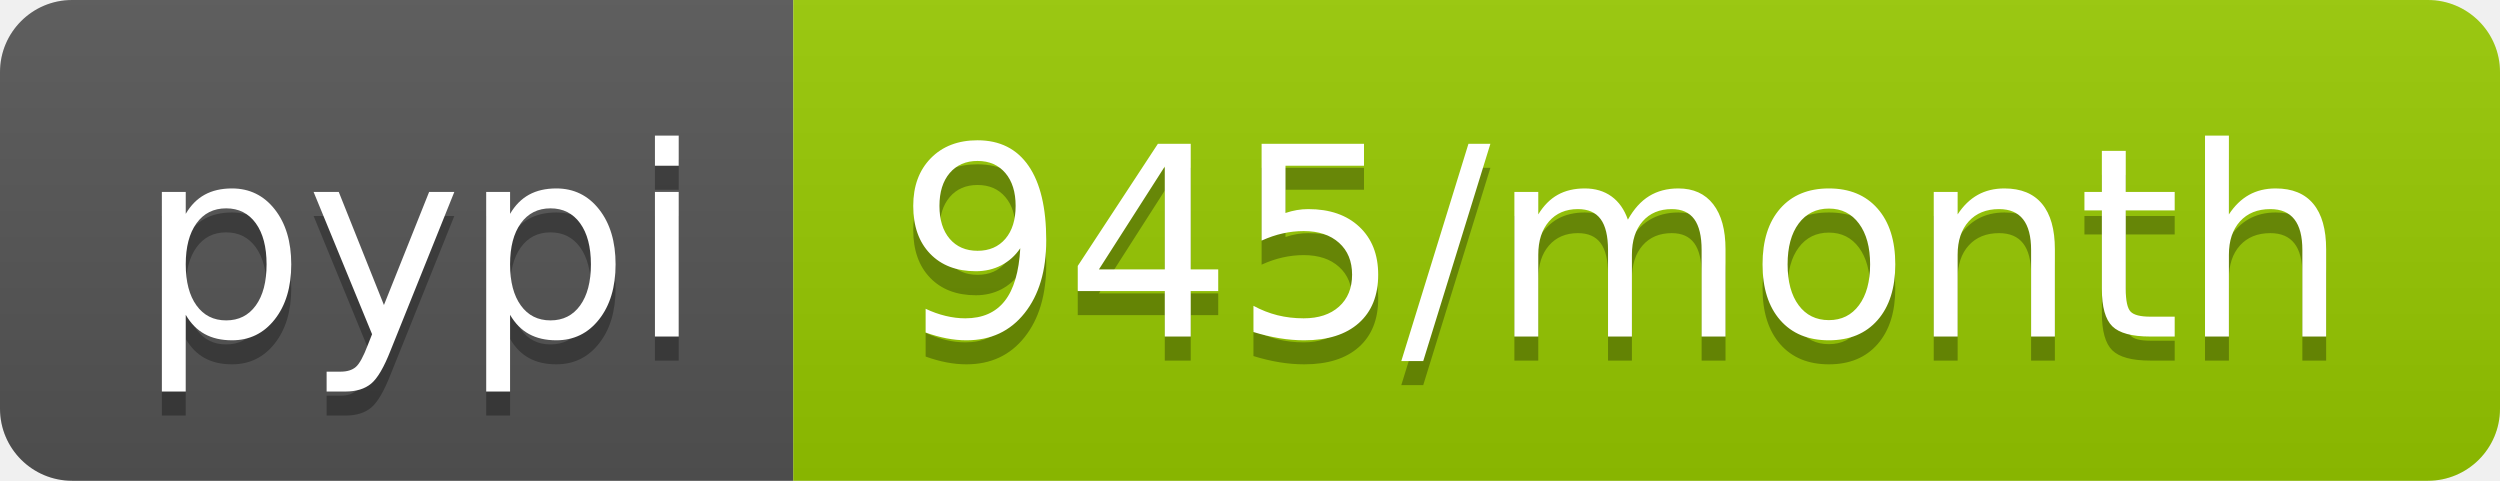
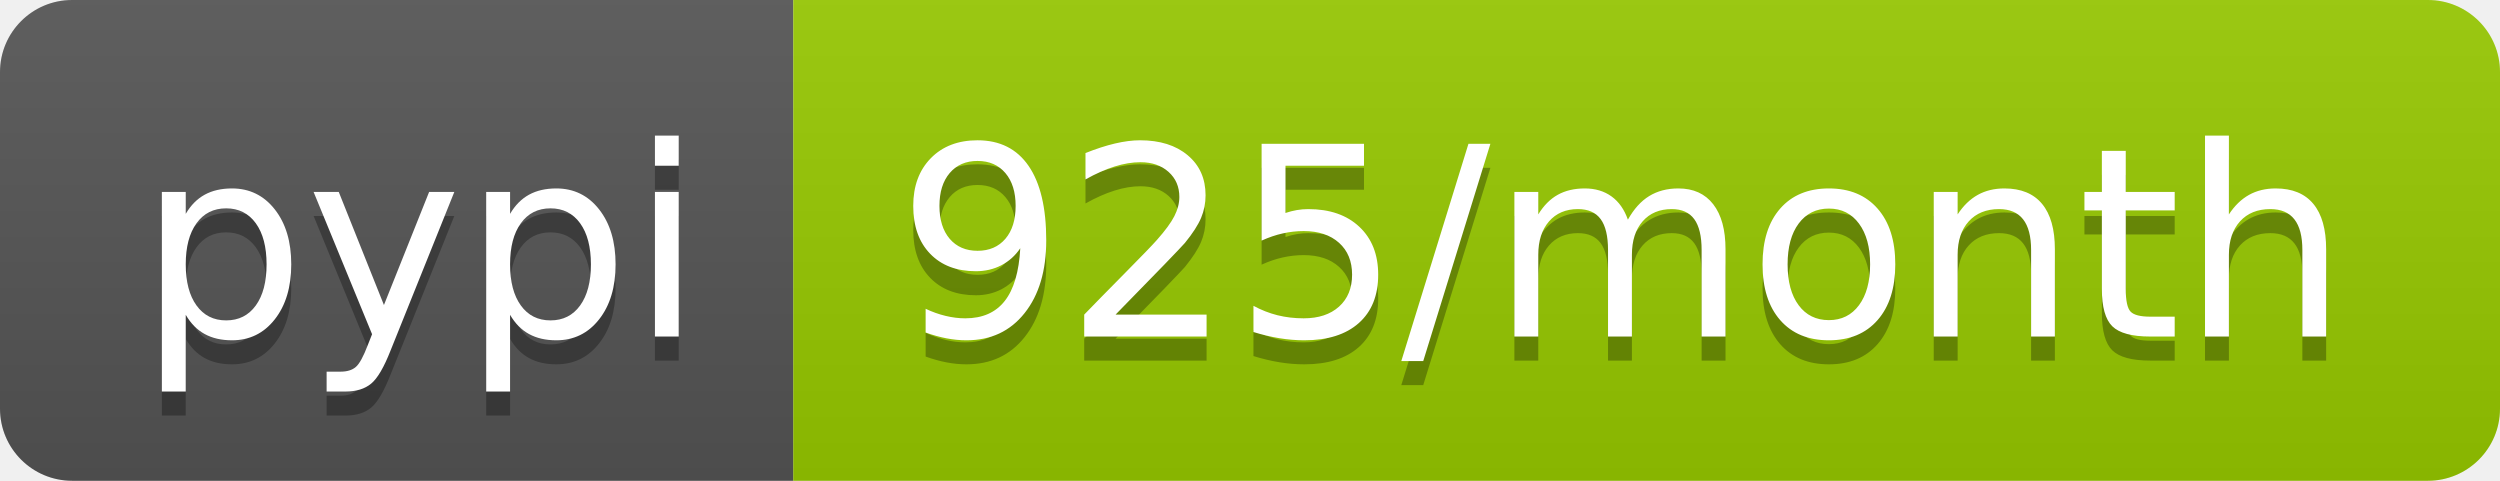
<svg xmlns="http://www.w3.org/2000/svg" width="104" height="20">
  <linearGradient id="b" x2="0" y2="100%">
    <stop offset="0" stop-color="#bbb" stop-opacity=".1" />
    <stop offset="1" stop-opacity=".1" />
  </linearGradient>
  <clipPath id="a">
    <rect width="104" height="20" rx="3" fill="#fff" />
  </clipPath>
  <g clip-path="url(#a)">
    <path fill="#555" d="M0 0h33v20H0z" />
    <path fill="#97ca00" d="M33 0h71v20H33z" />
    <path fill="url(#b)" d="M0 0h104v20H0z" />
  </g>
  <g fill="#fff" text-anchor="middle" font-family="DejaVu Sans,Verdana,Geneva,sans-serif" font-size="110">
    <text x="175" y="150" fill="#010101" fill-opacity=".3" transform="scale(.1)" textLength="230">pypi</text>
    <text x="175" y="140" transform="scale(.1)" textLength="230">pypi</text>
-     <text x="675" y="150" fill="#010101" fill-opacity=".3" transform="scale(.1)" textLength="610">945/month</text>
-     <text x="675" y="140" transform="scale(.1)" textLength="610">945/month</text>
+     <text x="675" y="150" fill="#010101" fill-opacity=".3" transform="scale(.1)" textLength="610">925/month</text>
+     <text x="675" y="140" transform="scale(.1)" textLength="610">925/month</text>
  </g>
</svg>
